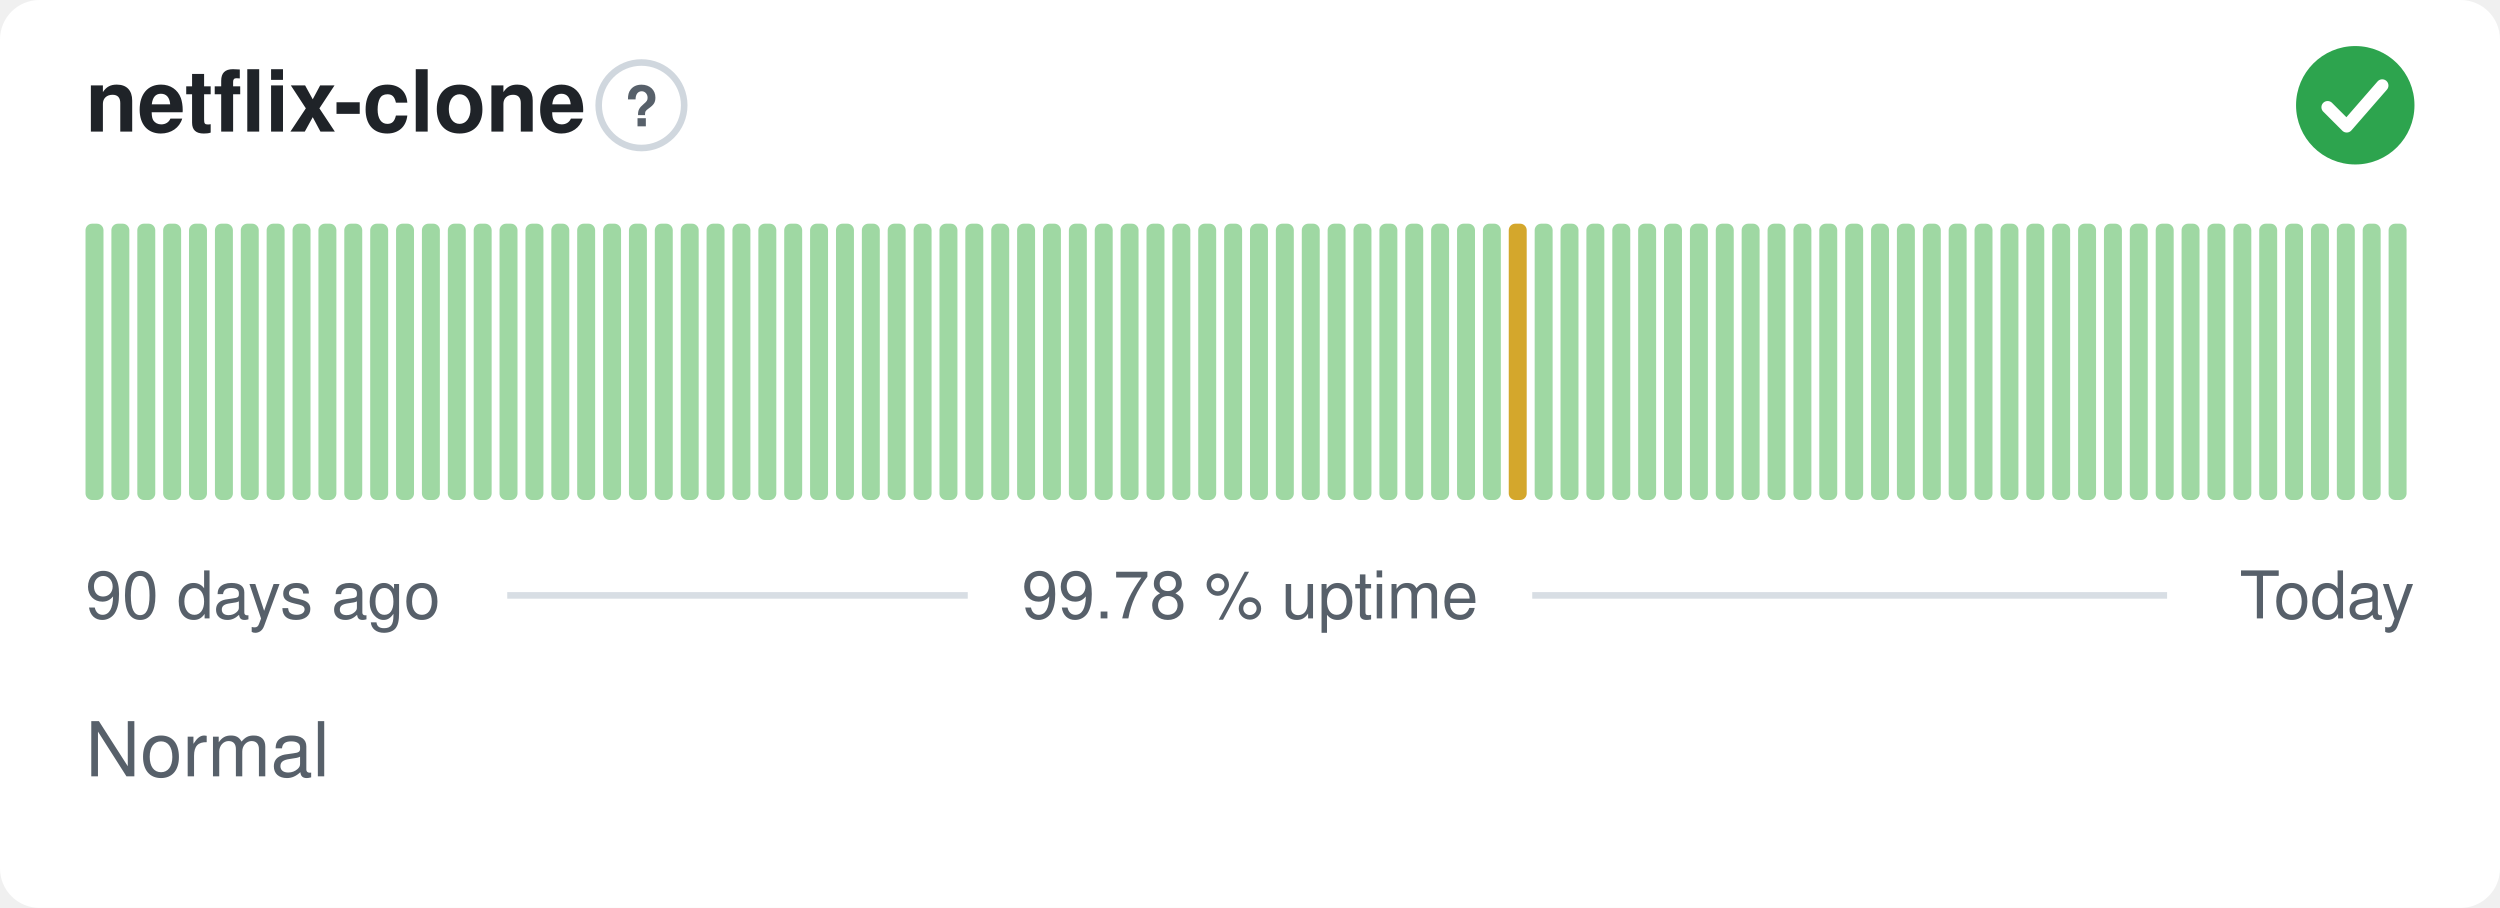
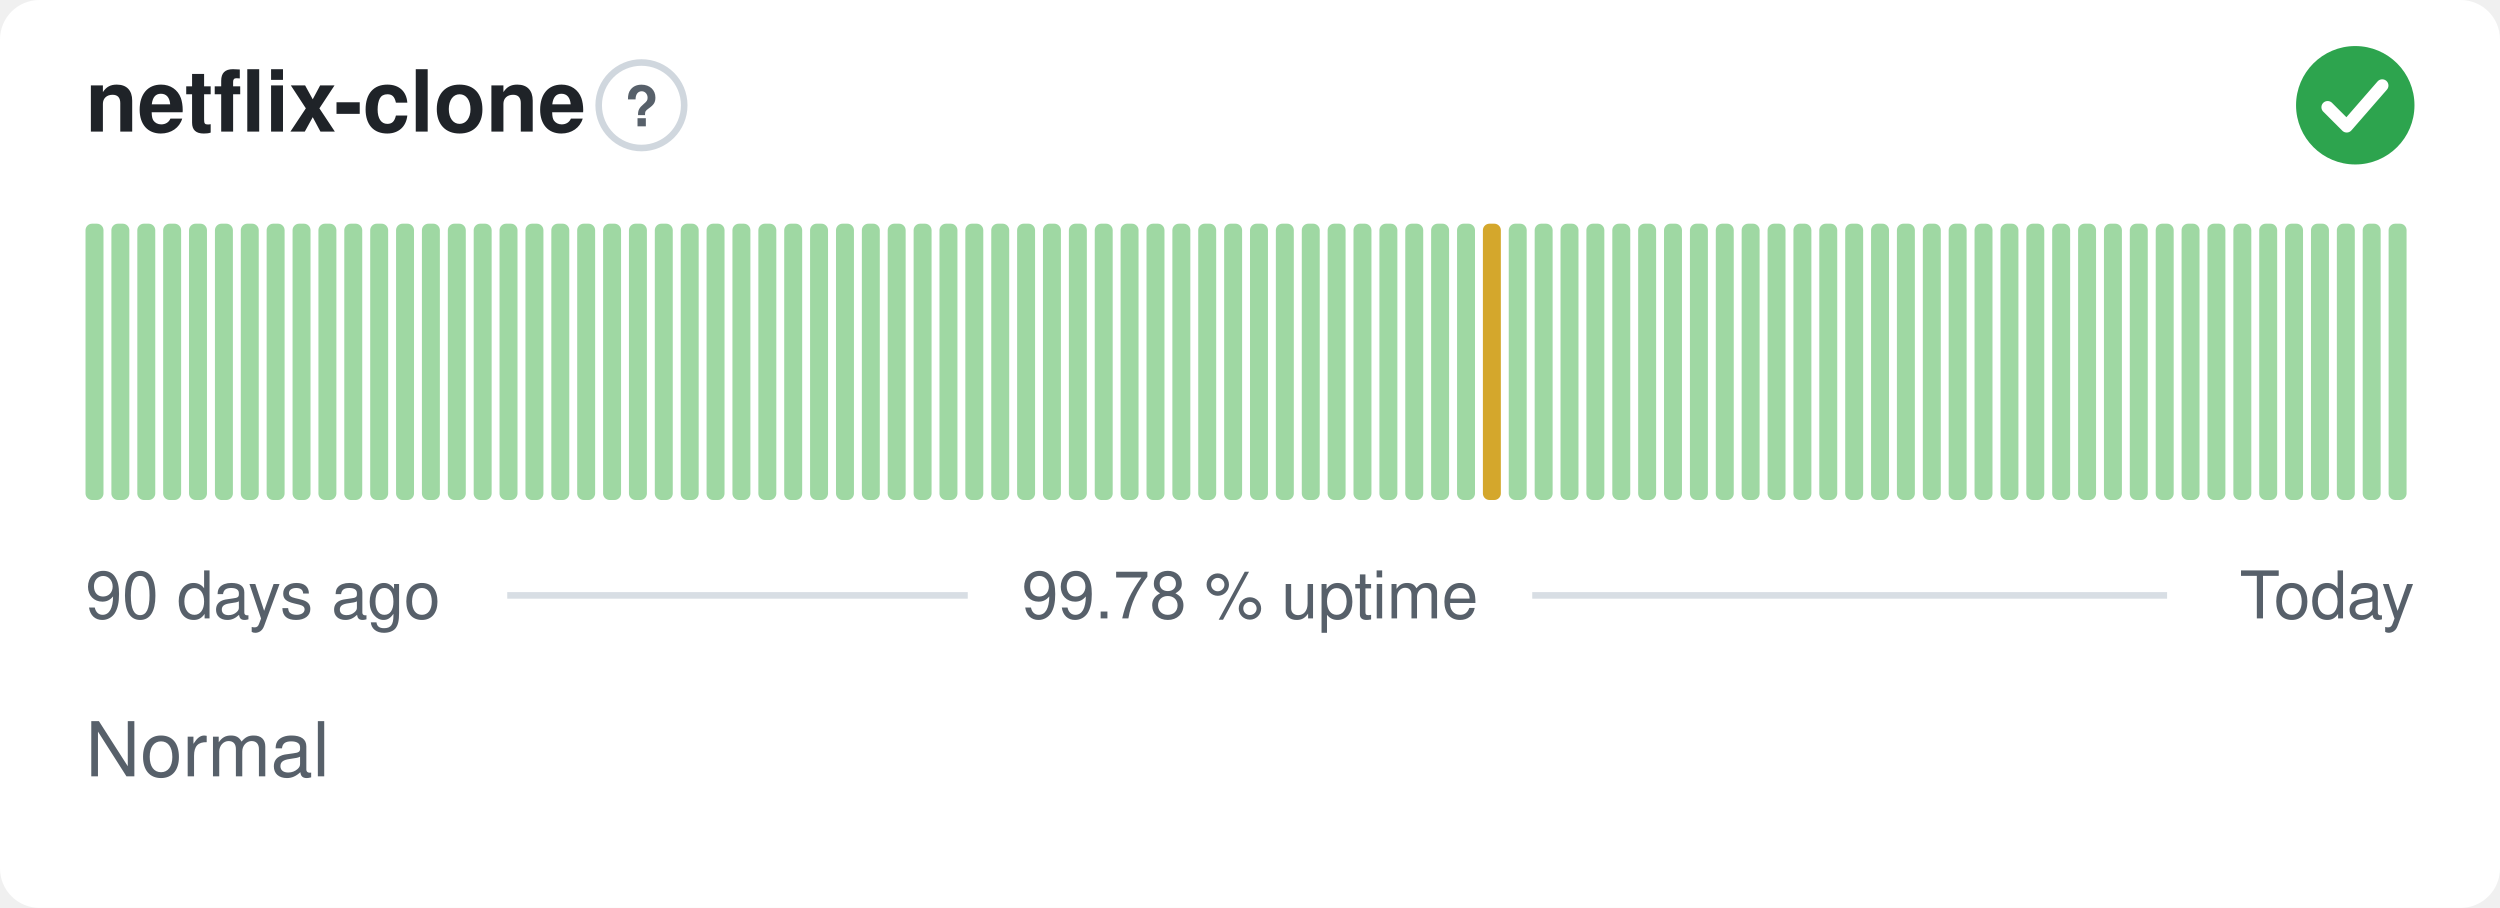
<svg xmlns="http://www.w3.org/2000/svg" width="380" height="138" viewBox="0 0 380 138" role="img" aria-label="netflix-clone: Normal, 99.78 % uptime over the last 90 days" font-family="-apple-system,BlinkMacSystemFont,'Segoe UI',Helvetica,Arial,sans-serif">
  <style>
    @media (prefers-color-scheme: dark) {
      .bg { fill: #0d1117 }
      .title { fill: #e6edf3 }
      .muted { fill: #8b949e }
      .hint { stroke: #30363d }
      .rule { stroke: #30363d }
      .nodata { fill: #21262d }
    }
  </style>
  <rect class="bg" width="380" height="138" rx="6" fill="#ffffff" />
  <text class="title" x="13" y="20" font-size="13" font-weight="600" fill="#1f2328">netflix-clone</text>
  <circle class="hint" cx="97.5" cy="16" r="6.5" fill="none" stroke="#d0d7de" stroke-width="1" />
  <text class="muted" x="97.5" y="19.2" text-anchor="middle" font-size="8.5" font-weight="700" fill="#57606a">?</text>
  <circle cx="358" cy="16" r="9" fill="#2da44e" />
  <path d="M353.80 16.30l2.90 2.90 5.40 -6.20" fill="none" stroke="#fff" stroke-width="1.89" stroke-linecap="round" stroke-linejoin="round" />
  <rect x="13.00" y="34.00" width="2.73" height="42.00" rx="1" fill="#9fd8a3" />
  <rect x="16.93" y="34.00" width="2.73" height="42.00" rx="1" fill="#9fd8a3" />
  <rect x="20.87" y="34.00" width="2.73" height="42.00" rx="1" fill="#9fd8a3" />
  <rect x="24.80" y="34.00" width="2.73" height="42.00" rx="1" fill="#9fd8a3" />
  <rect x="28.73" y="34.00" width="2.73" height="42.00" rx="1" fill="#9fd8a3" />
  <rect x="32.67" y="34.00" width="2.73" height="42.00" rx="1" fill="#9fd8a3" />
  <rect x="36.60" y="34.00" width="2.73" height="42.00" rx="1" fill="#9fd8a3" />
  <rect x="40.53" y="34.00" width="2.73" height="42.00" rx="1" fill="#9fd8a3" />
  <rect x="44.47" y="34.00" width="2.73" height="42.00" rx="1" fill="#9fd8a3" />
  <rect x="48.40" y="34.00" width="2.73" height="42.00" rx="1" fill="#9fd8a3" />
  <rect x="52.33" y="34.00" width="2.73" height="42.00" rx="1" fill="#9fd8a3" />
  <rect x="56.27" y="34.00" width="2.73" height="42.00" rx="1" fill="#9fd8a3" />
  <rect x="60.20" y="34.00" width="2.73" height="42.00" rx="1" fill="#9fd8a3" />
  <rect x="64.13" y="34.00" width="2.73" height="42.00" rx="1" fill="#9fd8a3" />
  <rect x="68.07" y="34.00" width="2.73" height="42.00" rx="1" fill="#9fd8a3" />
  <rect x="72.00" y="34.00" width="2.73" height="42.00" rx="1" fill="#9fd8a3" />
  <rect x="75.93" y="34.00" width="2.73" height="42.00" rx="1" fill="#9fd8a3" />
  <rect x="79.87" y="34.00" width="2.73" height="42.00" rx="1" fill="#9fd8a3" />
  <rect x="83.80" y="34.00" width="2.73" height="42.00" rx="1" fill="#9fd8a3" />
  <rect x="87.73" y="34.00" width="2.73" height="42.00" rx="1" fill="#9fd8a3" />
  <rect x="91.67" y="34.00" width="2.73" height="42.00" rx="1" fill="#9fd8a3" />
  <rect x="95.60" y="34.00" width="2.73" height="42.00" rx="1" fill="#9fd8a3" />
  <rect x="99.53" y="34.00" width="2.73" height="42.00" rx="1" fill="#9fd8a3" />
  <rect x="103.47" y="34.00" width="2.73" height="42.00" rx="1" fill="#9fd8a3" />
  <rect x="107.40" y="34.00" width="2.73" height="42.00" rx="1" fill="#9fd8a3" />
  <rect x="111.33" y="34.00" width="2.73" height="42.00" rx="1" fill="#9fd8a3" />
  <rect x="115.27" y="34.00" width="2.73" height="42.00" rx="1" fill="#9fd8a3" />
  <rect x="119.20" y="34.00" width="2.73" height="42.00" rx="1" fill="#9fd8a3" />
  <rect x="123.13" y="34.00" width="2.73" height="42.00" rx="1" fill="#9fd8a3" />
  <rect x="127.07" y="34.00" width="2.73" height="42.00" rx="1" fill="#9fd8a3" />
  <rect x="131.00" y="34.00" width="2.73" height="42.00" rx="1" fill="#9fd8a3" />
  <rect x="134.93" y="34.00" width="2.73" height="42.00" rx="1" fill="#9fd8a3" />
  <rect x="138.87" y="34.00" width="2.73" height="42.00" rx="1" fill="#9fd8a3" />
  <rect x="142.80" y="34.00" width="2.73" height="42.00" rx="1" fill="#9fd8a3" />
  <rect x="146.73" y="34.00" width="2.73" height="42.00" rx="1" fill="#9fd8a3" />
  <rect x="150.67" y="34.00" width="2.73" height="42.00" rx="1" fill="#9fd8a3" />
  <rect x="154.60" y="34.00" width="2.73" height="42.00" rx="1" fill="#9fd8a3" />
  <rect x="158.53" y="34.00" width="2.73" height="42.00" rx="1" fill="#9fd8a3" />
  <rect x="162.47" y="34.00" width="2.73" height="42.00" rx="1" fill="#9fd8a3" />
  <rect x="166.40" y="34.00" width="2.73" height="42.00" rx="1" fill="#9fd8a3" />
  <rect x="170.33" y="34.00" width="2.73" height="42.00" rx="1" fill="#9fd8a3" />
  <rect x="174.27" y="34.00" width="2.73" height="42.00" rx="1" fill="#9fd8a3" />
  <rect x="178.20" y="34.00" width="2.73" height="42.00" rx="1" fill="#9fd8a3" />
  <rect x="182.13" y="34.00" width="2.73" height="42.00" rx="1" fill="#9fd8a3" />
  <rect x="186.07" y="34.00" width="2.73" height="42.00" rx="1" fill="#9fd8a3" />
  <rect x="190.00" y="34.00" width="2.73" height="42.00" rx="1" fill="#9fd8a3" />
  <rect x="193.93" y="34.00" width="2.73" height="42.00" rx="1" fill="#9fd8a3" />
  <rect x="197.87" y="34.00" width="2.73" height="42.00" rx="1" fill="#9fd8a3" />
  <rect x="201.80" y="34.00" width="2.73" height="42.00" rx="1" fill="#9fd8a3" />
  <rect x="205.73" y="34.00" width="2.73" height="42.00" rx="1" fill="#9fd8a3" />
  <rect x="209.67" y="34.00" width="2.73" height="42.00" rx="1" fill="#9fd8a3" />
  <rect x="213.60" y="34.00" width="2.73" height="42.00" rx="1" fill="#9fd8a3" />
  <rect x="217.53" y="34.00" width="2.73" height="42.00" rx="1" fill="#9fd8a3" />
  <rect x="221.47" y="34.00" width="2.73" height="42.00" rx="1" fill="#9fd8a3" />
-   <rect x="225.40" y="34.00" width="2.73" height="42.00" rx="1" fill="#9fd8a3" />
-   <rect x="229.33" y="34.00" width="2.73" height="42.00" rx="1" fill="#d4a72c" />
+   <rect x="225.40" y="34.00" width="2.73" height="42.00" rx="1" fill="#d4a72c" />
+   <rect x="229.33" y="34.00" width="2.73" height="42.00" rx="1" fill="#9fd8a3" />
  <rect x="233.27" y="34.00" width="2.73" height="42.00" rx="1" fill="#9fd8a3" />
  <rect x="237.20" y="34.00" width="2.73" height="42.00" rx="1" fill="#9fd8a3" />
  <rect x="241.13" y="34.00" width="2.73" height="42.00" rx="1" fill="#9fd8a3" />
  <rect x="245.07" y="34.00" width="2.73" height="42.00" rx="1" fill="#9fd8a3" />
  <rect x="249.00" y="34.00" width="2.73" height="42.00" rx="1" fill="#9fd8a3" />
  <rect x="252.93" y="34.00" width="2.73" height="42.00" rx="1" fill="#9fd8a3" />
  <rect x="256.87" y="34.00" width="2.73" height="42.00" rx="1" fill="#9fd8a3" />
  <rect x="260.80" y="34.00" width="2.73" height="42.00" rx="1" fill="#9fd8a3" />
  <rect x="264.73" y="34.00" width="2.73" height="42.00" rx="1" fill="#9fd8a3" />
  <rect x="268.67" y="34.00" width="2.73" height="42.00" rx="1" fill="#9fd8a3" />
  <rect x="272.60" y="34.00" width="2.73" height="42.00" rx="1" fill="#9fd8a3" />
  <rect x="276.53" y="34.00" width="2.73" height="42.00" rx="1" fill="#9fd8a3" />
  <rect x="280.47" y="34.00" width="2.73" height="42.00" rx="1" fill="#9fd8a3" />
  <rect x="284.40" y="34.00" width="2.73" height="42.00" rx="1" fill="#9fd8a3" />
  <rect x="288.33" y="34.00" width="2.73" height="42.00" rx="1" fill="#9fd8a3" />
  <rect x="292.27" y="34.00" width="2.73" height="42.00" rx="1" fill="#9fd8a3" />
  <rect x="296.20" y="34.00" width="2.73" height="42.00" rx="1" fill="#9fd8a3" />
  <rect x="300.13" y="34.00" width="2.73" height="42.00" rx="1" fill="#9fd8a3" />
  <rect x="304.07" y="34.00" width="2.73" height="42.00" rx="1" fill="#9fd8a3" />
  <rect x="308.00" y="34.00" width="2.73" height="42.00" rx="1" fill="#9fd8a3" />
  <rect x="311.93" y="34.00" width="2.73" height="42.00" rx="1" fill="#9fd8a3" />
  <rect x="315.87" y="34.00" width="2.73" height="42.00" rx="1" fill="#9fd8a3" />
  <rect x="319.80" y="34.00" width="2.73" height="42.00" rx="1" fill="#9fd8a3" />
  <rect x="323.73" y="34.00" width="2.73" height="42.00" rx="1" fill="#9fd8a3" />
  <rect x="327.67" y="34.00" width="2.73" height="42.00" rx="1" fill="#9fd8a3" />
  <rect x="331.60" y="34.00" width="2.73" height="42.00" rx="1" fill="#9fd8a3" />
  <rect x="335.53" y="34.00" width="2.73" height="42.00" rx="1" fill="#9fd8a3" />
  <rect x="339.47" y="34.00" width="2.73" height="42.00" rx="1" fill="#9fd8a3" />
  <rect x="343.40" y="34.00" width="2.73" height="42.00" rx="1" fill="#9fd8a3" />
  <rect x="347.33" y="34.00" width="2.73" height="42.00" rx="1" fill="#9fd8a3" />
  <rect x="351.27" y="34.00" width="2.73" height="42.00" rx="1" fill="#9fd8a3" />
  <rect x="355.20" y="34.00" width="2.73" height="42.00" rx="1" fill="#9fd8a3" />
  <rect x="359.13" y="34.00" width="2.73" height="42.00" rx="1" fill="#9fd8a3" />
  <rect x="363.07" y="34.00" width="2.73" height="42.00" rx="1" fill="#9fd8a3" />
  <text class="muted" x="13" y="94" font-size="10" fill="#57606a">90 days ago</text>
  <text class="muted" x="190" y="94" text-anchor="middle" font-size="10" fill="#57606a">99.78 % uptime</text>
  <text class="muted" x="367" y="94" text-anchor="end" font-size="10" fill="#57606a">Today</text>
  <line class="rule" x1="77.1" y1="90.5" x2="147.1" y2="90.5" stroke="#d8dee4" stroke-width="1" />
  <line class="rule" x1="232.9" y1="90.5" x2="329.4" y2="90.5" stroke="#d8dee4" stroke-width="1" />
  <text class="muted" x="13" y="118" font-size="11.5" fill="#57606a">Normal</text>
</svg>
